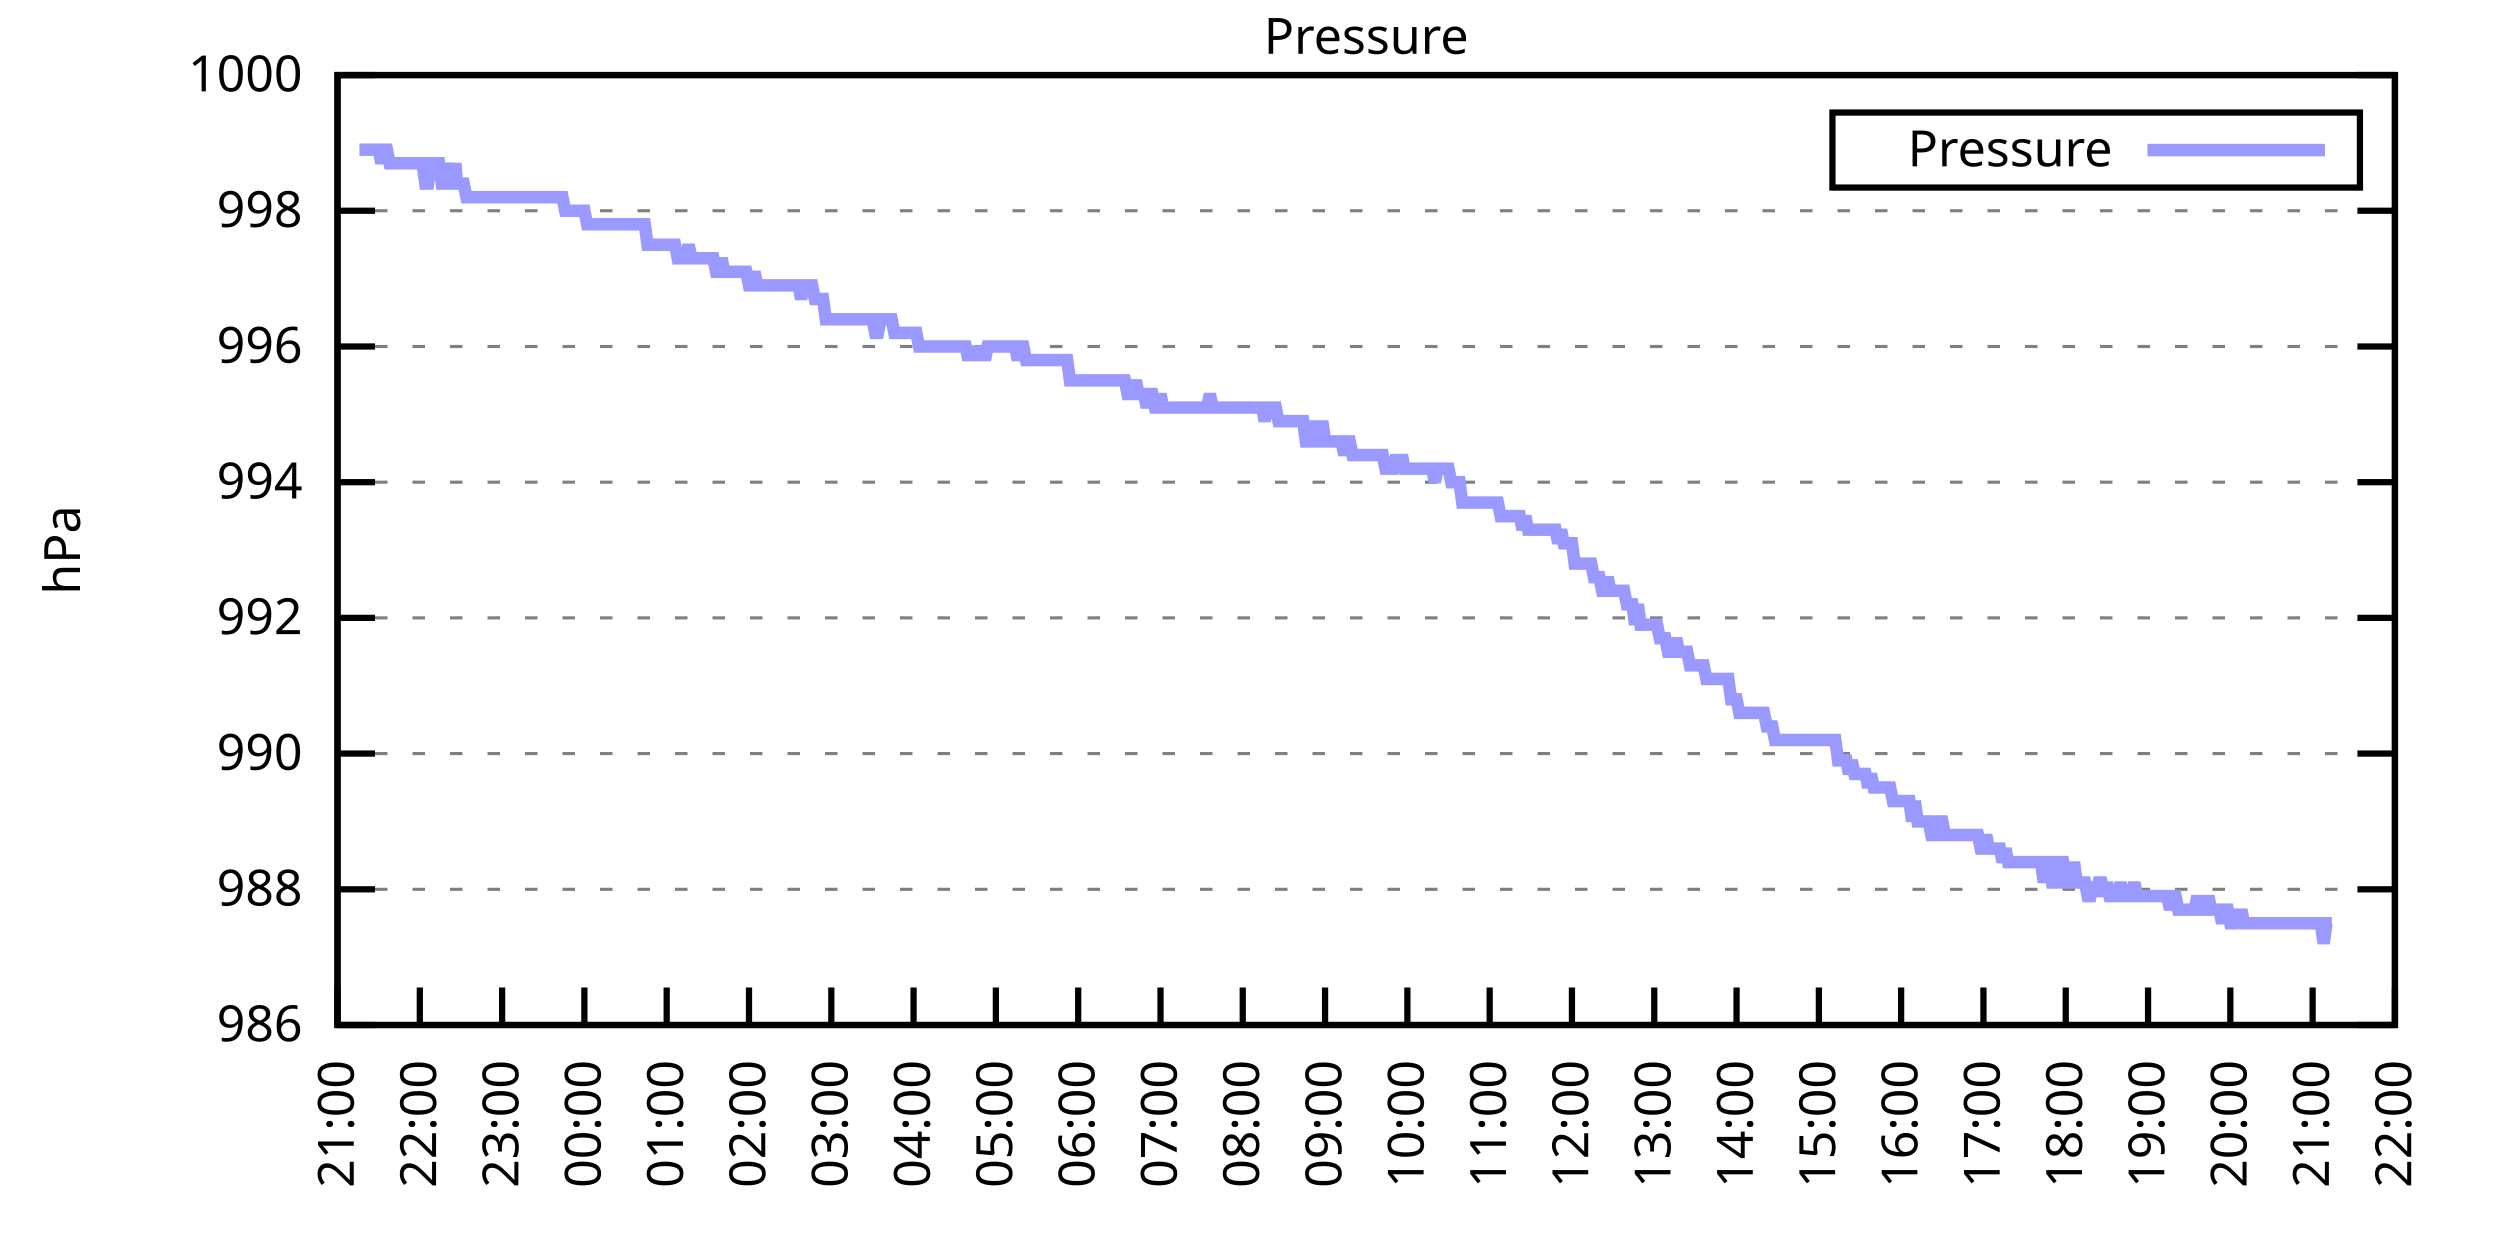
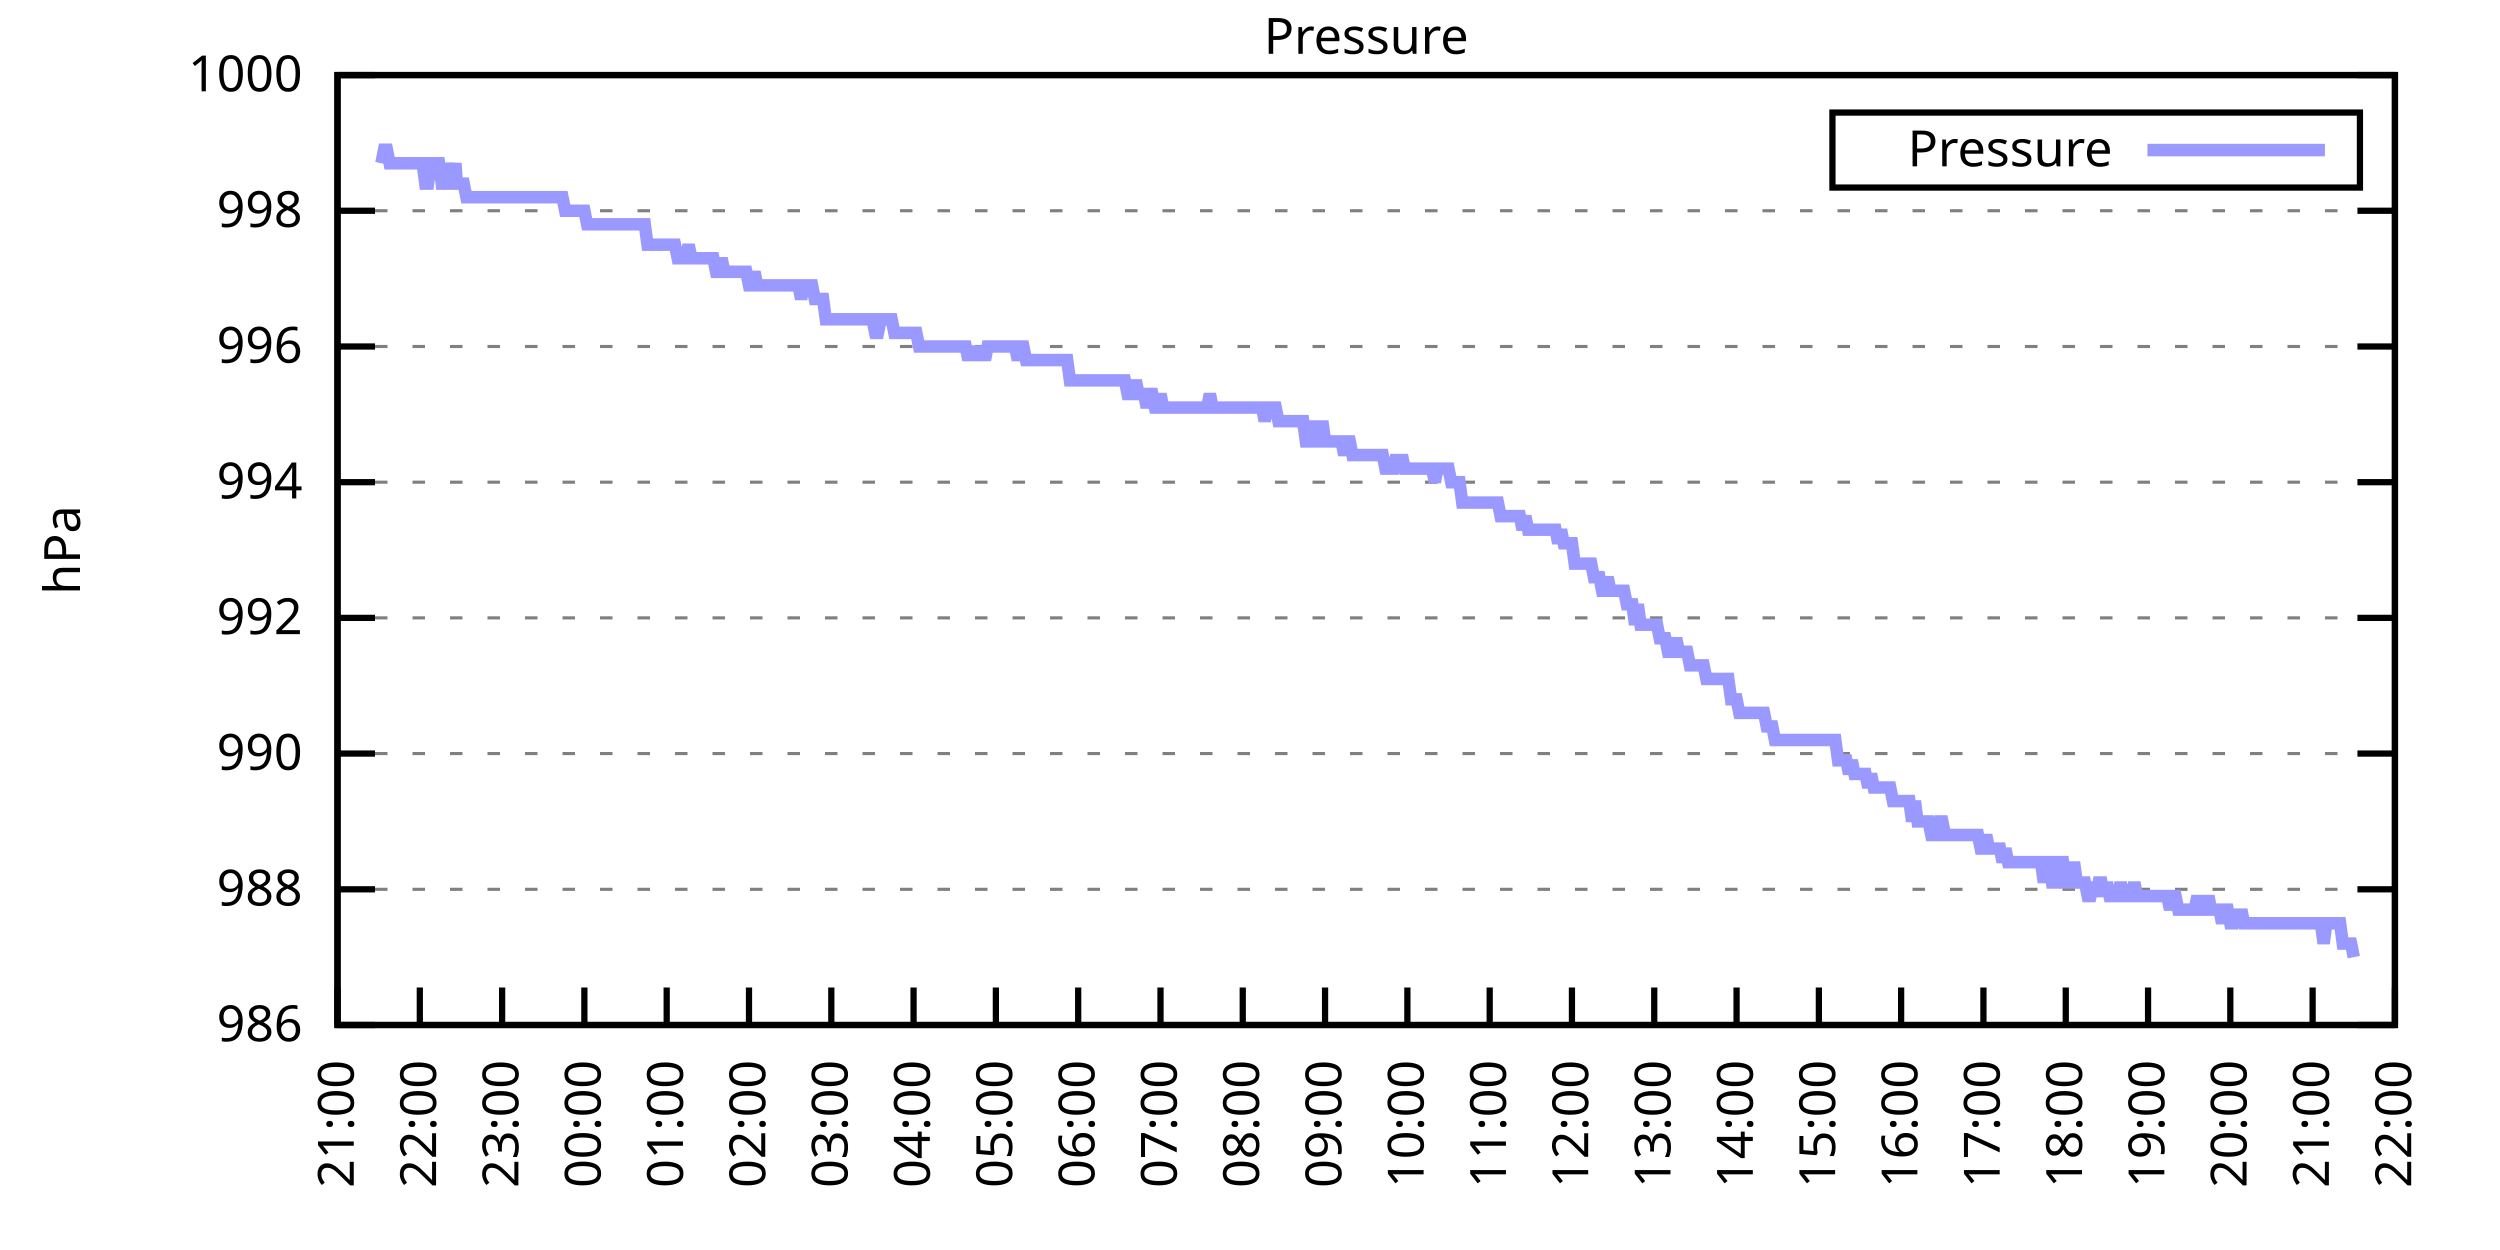
<svg xmlns="http://www.w3.org/2000/svg" xmlns:xlink="http://www.w3.org/1999/xlink" width="400" height="200" viewBox="0 0 400 200">
  <g id="gnuplot_canvas">
    <rect x="0" y="0" width="400" height="200" fill="none" />
    <defs>
      <circle id="gpDot" r="0.5" stroke-width="0.5" stroke="currentColor" />
      <path id="gpPt0" stroke-width="0.333" stroke="currentColor" d="M-1,0 h2 M0,-1 v2" />
      <path id="gpPt1" stroke-width="0.333" stroke="currentColor" d="M-1,-1 L1,1 M1,-1 L-1,1" />
      <path id="gpPt2" stroke-width="0.333" stroke="currentColor" d="M-1,0 L1,0 M0,-1 L0,1 M-1,-1 L1,1 M-1,1 L1,-1" />
      <rect id="gpPt3" stroke-width="0.333" stroke="currentColor" x="-1" y="-1" width="2" height="2" />
      <rect id="gpPt4" stroke-width="0.333" stroke="currentColor" fill="currentColor" x="-1" y="-1" width="2" height="2" />
      <circle id="gpPt5" stroke-width="0.333" stroke="currentColor" cx="0" cy="0" r="1" />
      <use xlink:href="#gpPt5" id="gpPt6" fill="currentColor" stroke="none" />
      <path id="gpPt7" stroke-width="0.333" stroke="currentColor" d="M0,-1.33 L-1.33,0.67 L1.33,0.67 z" />
      <use xlink:href="#gpPt7" id="gpPt8" fill="currentColor" stroke="none" />
      <use xlink:href="#gpPt7" id="gpPt9" stroke="currentColor" transform="rotate(180)" />
      <use xlink:href="#gpPt9" id="gpPt10" fill="currentColor" stroke="none" />
      <use xlink:href="#gpPt3" id="gpPt11" stroke="currentColor" transform="rotate(45)" />
      <use xlink:href="#gpPt11" id="gpPt12" fill="currentColor" stroke="none" />
      <path id="gpPt13" stroke-width="0.333" stroke="currentColor" d="M0,1.330 L1.265,0.411 L0.782,-1.067 L-0.782,-1.076 L-1.265,0.411 z" />
      <use xlink:href="#gpPt13" id="gpPt14" fill="currentColor" stroke="none" />
      <filter id="textbox" filterUnits="objectBoundingBox" x="0" y="0" height="1" width="1">
        <feFlood flood-color="white" flood-opacity="1" result="bgnd" />
        <feComposite in="SourceGraphic" in2="bgnd" operator="atop" />
      </filter>
      <filter id="greybox" filterUnits="objectBoundingBox" x="0" y="0" height="1" width="1">
        <feFlood flood-color="lightgrey" flood-opacity="1" result="grey" />
        <feComposite in="SourceGraphic" in2="grey" operator="atop" />
      </filter>
    </defs>
    <g fill="none" color="white" stroke="currentColor" stroke-width="1.00" stroke-linecap="butt" stroke-linejoin="miter">
</g>
    <g fill="none" color="black" stroke="currentColor" stroke-width="1.00" stroke-linecap="butt" stroke-linejoin="miter">
      <g stroke="none" shape-rendering="crispEdges">
        <polygon fill="rgb(255, 255, 255)" points="54.00,164.00 383.18,164.00 383.18,12.02 54.00,12.02 " />
      </g>
    </g>
    <g fill="none" color="black" stroke="currentColor" stroke-width="1.00" stroke-linecap="butt" stroke-linejoin="miter">
</g>
    <g fill="none" color="black" stroke="black" stroke-width="0.50" stroke-linecap="butt" stroke-linejoin="miter">
</g>
    <g fill="none" color="gray" stroke="currentColor" stroke-width="0.50" stroke-linecap="butt" stroke-linejoin="miter">
      <path stroke="gray" stroke-dasharray="2,4" class="gridline" d="M54.00,164.00 L383.19,164.00  " />
    </g>
    <g fill="none" color="gray" stroke="gray" stroke-width="1.00" stroke-linecap="butt" stroke-linejoin="miter">
</g>
    <g fill="none" color="black" stroke="currentColor" stroke-width="1.00" stroke-linecap="butt" stroke-linejoin="miter">
      <path stroke="black" d="M54.00,164.00 L60.00,164.00 M383.19,164.00 L377.19,164.00  " />
      <g transform="translate(48.40,166.60)" stroke="none" fill="black" font-family="Sans" font-size="8.00" text-anchor="end">
        <text>
          <tspan font-family="Sans"> 986</tspan>
        </text>
      </g>
    </g>
    <g fill="none" color="black" stroke="currentColor" stroke-width="1.00" stroke-linecap="butt" stroke-linejoin="miter">
</g>
    <g fill="none" color="black" stroke="black" stroke-width="0.50" stroke-linecap="butt" stroke-linejoin="miter">
</g>
    <g fill="none" color="gray" stroke="currentColor" stroke-width="0.50" stroke-linecap="butt" stroke-linejoin="miter">
      <path stroke="gray" stroke-dasharray="2,4" class="gridline" d="M54.00,142.29 L383.19,142.29  " />
    </g>
    <g fill="none" color="gray" stroke="gray" stroke-width="1.00" stroke-linecap="butt" stroke-linejoin="miter">
</g>
    <g fill="none" color="black" stroke="currentColor" stroke-width="1.00" stroke-linecap="butt" stroke-linejoin="miter">
      <path stroke="black" d="M54.00,142.29 L60.00,142.29 M383.19,142.29 L377.19,142.29  " />
      <g transform="translate(48.40,144.89)" stroke="none" fill="black" font-family="Sans" font-size="8.00" text-anchor="end">
        <text>
          <tspan font-family="Sans"> 988</tspan>
        </text>
      </g>
    </g>
    <g fill="none" color="black" stroke="currentColor" stroke-width="1.00" stroke-linecap="butt" stroke-linejoin="miter">
</g>
    <g fill="none" color="black" stroke="black" stroke-width="0.50" stroke-linecap="butt" stroke-linejoin="miter">
</g>
    <g fill="none" color="gray" stroke="currentColor" stroke-width="0.50" stroke-linecap="butt" stroke-linejoin="miter">
      <path stroke="gray" stroke-dasharray="2,4" class="gridline" d="M54.00,120.57 L383.19,120.57  " />
    </g>
    <g fill="none" color="gray" stroke="gray" stroke-width="1.00" stroke-linecap="butt" stroke-linejoin="miter">
</g>
    <g fill="none" color="black" stroke="currentColor" stroke-width="1.00" stroke-linecap="butt" stroke-linejoin="miter">
      <path stroke="black" d="M54.00,120.57 L60.00,120.57 M383.19,120.57 L377.19,120.57  " />
      <g transform="translate(48.40,123.17)" stroke="none" fill="black" font-family="Sans" font-size="8.00" text-anchor="end">
        <text>
          <tspan font-family="Sans"> 990</tspan>
        </text>
      </g>
    </g>
    <g fill="none" color="black" stroke="currentColor" stroke-width="1.00" stroke-linecap="butt" stroke-linejoin="miter">
</g>
    <g fill="none" color="black" stroke="black" stroke-width="0.50" stroke-linecap="butt" stroke-linejoin="miter">
</g>
    <g fill="none" color="gray" stroke="currentColor" stroke-width="0.50" stroke-linecap="butt" stroke-linejoin="miter">
      <path stroke="gray" stroke-dasharray="2,4" class="gridline" d="M54.00,98.86 L383.19,98.86  " />
    </g>
    <g fill="none" color="gray" stroke="gray" stroke-width="1.00" stroke-linecap="butt" stroke-linejoin="miter">
</g>
    <g fill="none" color="black" stroke="currentColor" stroke-width="1.00" stroke-linecap="butt" stroke-linejoin="miter">
      <path stroke="black" d="M54.00,98.86 L60.00,98.86 M383.19,98.86 L377.19,98.86  " />
      <g transform="translate(48.40,101.46)" stroke="none" fill="black" font-family="Sans" font-size="8.00" text-anchor="end">
        <text>
          <tspan font-family="Sans"> 992</tspan>
        </text>
      </g>
    </g>
    <g fill="none" color="black" stroke="currentColor" stroke-width="1.00" stroke-linecap="butt" stroke-linejoin="miter">
</g>
    <g fill="none" color="black" stroke="black" stroke-width="0.50" stroke-linecap="butt" stroke-linejoin="miter">
</g>
    <g fill="none" color="gray" stroke="currentColor" stroke-width="0.50" stroke-linecap="butt" stroke-linejoin="miter">
      <path stroke="gray" stroke-dasharray="2,4" class="gridline" d="M54.00,77.15 L383.19,77.15  " />
    </g>
    <g fill="none" color="gray" stroke="gray" stroke-width="1.00" stroke-linecap="butt" stroke-linejoin="miter">
</g>
    <g fill="none" color="black" stroke="currentColor" stroke-width="1.00" stroke-linecap="butt" stroke-linejoin="miter">
      <path stroke="black" d="M54.00,77.15 L60.00,77.15 M383.19,77.15 L377.19,77.15  " />
      <g transform="translate(48.40,79.75)" stroke="none" fill="black" font-family="Sans" font-size="8.00" text-anchor="end">
        <text>
          <tspan font-family="Sans"> 994</tspan>
        </text>
      </g>
    </g>
    <g fill="none" color="black" stroke="currentColor" stroke-width="1.00" stroke-linecap="butt" stroke-linejoin="miter">
</g>
    <g fill="none" color="black" stroke="black" stroke-width="0.50" stroke-linecap="butt" stroke-linejoin="miter">
</g>
    <g fill="none" color="gray" stroke="currentColor" stroke-width="0.50" stroke-linecap="butt" stroke-linejoin="miter">
      <path stroke="gray" stroke-dasharray="2,4" class="gridline" d="M54.00,55.44 L383.19,55.44  " />
    </g>
    <g fill="none" color="gray" stroke="gray" stroke-width="1.00" stroke-linecap="butt" stroke-linejoin="miter">
</g>
    <g fill="none" color="black" stroke="currentColor" stroke-width="1.00" stroke-linecap="butt" stroke-linejoin="miter">
      <path stroke="black" d="M54.00,55.44 L60.00,55.44 M383.19,55.44 L377.19,55.44  " />
      <g transform="translate(48.40,58.04)" stroke="none" fill="black" font-family="Sans" font-size="8.00" text-anchor="end">
        <text>
          <tspan font-family="Sans"> 996</tspan>
        </text>
      </g>
    </g>
    <g fill="none" color="black" stroke="currentColor" stroke-width="1.00" stroke-linecap="butt" stroke-linejoin="miter">
</g>
    <g fill="none" color="black" stroke="black" stroke-width="0.50" stroke-linecap="butt" stroke-linejoin="miter">
</g>
    <g fill="none" color="gray" stroke="currentColor" stroke-width="0.50" stroke-linecap="butt" stroke-linejoin="miter">
      <path stroke="gray" stroke-dasharray="2,4" class="gridline" d="M54.00,33.72 L383.19,33.72  " />
    </g>
    <g fill="none" color="gray" stroke="gray" stroke-width="1.00" stroke-linecap="butt" stroke-linejoin="miter">
</g>
    <g fill="none" color="black" stroke="currentColor" stroke-width="1.00" stroke-linecap="butt" stroke-linejoin="miter">
      <path stroke="black" d="M54.00,33.72 L60.00,33.72 M383.19,33.72 L377.19,33.72  " />
      <g transform="translate(48.40,36.32)" stroke="none" fill="black" font-family="Sans" font-size="8.00" text-anchor="end">
        <text>
          <tspan font-family="Sans"> 998</tspan>
        </text>
      </g>
    </g>
    <g fill="none" color="black" stroke="currentColor" stroke-width="1.00" stroke-linecap="butt" stroke-linejoin="miter">
</g>
    <g fill="none" color="black" stroke="black" stroke-width="0.50" stroke-linecap="butt" stroke-linejoin="miter">
</g>
    <g fill="none" color="gray" stroke="currentColor" stroke-width="0.50" stroke-linecap="butt" stroke-linejoin="miter">
      <path stroke="gray" stroke-dasharray="2,4" class="gridline" d="M54.00,12.01 L383.19,12.01  " />
    </g>
    <g fill="none" color="gray" stroke="gray" stroke-width="1.00" stroke-linecap="butt" stroke-linejoin="miter">
</g>
    <g fill="none" color="black" stroke="currentColor" stroke-width="1.00" stroke-linecap="butt" stroke-linejoin="miter">
      <path stroke="black" d="M54.00,12.01 L60.00,12.01 M383.19,12.01 L377.19,12.01  " />
      <g transform="translate(48.40,14.61)" stroke="none" fill="black" font-family="Sans" font-size="8.00" text-anchor="end">
        <text>
          <tspan font-family="Sans"> 1000</tspan>
        </text>
      </g>
    </g>
    <g fill="none" color="black" stroke="currentColor" stroke-width="1.00" stroke-linecap="butt" stroke-linejoin="miter">
      <path stroke="black" d="M54.00,164.00 L54.00,158.00  " />
      <g transform="translate(56.60,169.60) rotate(270.00)" stroke="none" fill="black" font-family="Sans" font-size="8.00" text-anchor="end">
        <text>
          <tspan font-family="Sans">21:00</tspan>
        </text>
      </g>
    </g>
    <g fill="none" color="black" stroke="currentColor" stroke-width="1.00" stroke-linecap="butt" stroke-linejoin="miter">
      <path stroke="black" d="M67.17,164.00 L67.17,158.00  " />
      <g transform="translate(69.77,169.60) rotate(270.00)" stroke="none" fill="black" font-family="Sans" font-size="8.00" text-anchor="end">
        <text>
          <tspan font-family="Sans">22:00</tspan>
        </text>
      </g>
    </g>
    <g fill="none" color="black" stroke="currentColor" stroke-width="1.00" stroke-linecap="butt" stroke-linejoin="miter">
      <path stroke="black" d="M80.34,164.00 L80.34,158.00  " />
      <g transform="translate(82.94,169.60) rotate(270.00)" stroke="none" fill="black" font-family="Sans" font-size="8.00" text-anchor="end">
        <text>
          <tspan font-family="Sans">23:00</tspan>
        </text>
      </g>
    </g>
    <g fill="none" color="black" stroke="currentColor" stroke-width="1.00" stroke-linecap="butt" stroke-linejoin="miter">
      <path stroke="black" d="M93.50,164.00 L93.50,158.00  " />
      <g transform="translate(96.10,169.60) rotate(270.00)" stroke="none" fill="black" font-family="Sans" font-size="8.00" text-anchor="end">
        <text>
          <tspan font-family="Sans">00:00</tspan>
        </text>
      </g>
    </g>
    <g fill="none" color="black" stroke="currentColor" stroke-width="1.00" stroke-linecap="butt" stroke-linejoin="miter">
      <path stroke="black" d="M106.67,164.00 L106.67,158.00  " />
      <g transform="translate(109.27,169.60) rotate(270.00)" stroke="none" fill="black" font-family="Sans" font-size="8.00" text-anchor="end">
        <text>
          <tspan font-family="Sans">01:00</tspan>
        </text>
      </g>
    </g>
    <g fill="none" color="black" stroke="currentColor" stroke-width="1.00" stroke-linecap="butt" stroke-linejoin="miter">
      <path stroke="black" d="M119.84,164.00 L119.84,158.00  " />
      <g transform="translate(122.44,169.60) rotate(270.00)" stroke="none" fill="black" font-family="Sans" font-size="8.00" text-anchor="end">
        <text>
          <tspan font-family="Sans">02:00</tspan>
        </text>
      </g>
    </g>
    <g fill="none" color="black" stroke="currentColor" stroke-width="1.00" stroke-linecap="butt" stroke-linejoin="miter">
      <path stroke="black" d="M133.01,164.00 L133.01,158.00  " />
      <g transform="translate(135.61,169.60) rotate(270.00)" stroke="none" fill="black" font-family="Sans" font-size="8.00" text-anchor="end">
        <text>
          <tspan font-family="Sans">03:00</tspan>
        </text>
      </g>
    </g>
    <g fill="none" color="black" stroke="currentColor" stroke-width="1.00" stroke-linecap="butt" stroke-linejoin="miter">
      <path stroke="black" d="M146.17,164.00 L146.17,158.00  " />
      <g transform="translate(148.77,169.60) rotate(270.00)" stroke="none" fill="black" font-family="Sans" font-size="8.00" text-anchor="end">
        <text>
          <tspan font-family="Sans">04:00</tspan>
        </text>
      </g>
    </g>
    <g fill="none" color="black" stroke="currentColor" stroke-width="1.00" stroke-linecap="butt" stroke-linejoin="miter">
      <path stroke="black" d="M159.34,164.00 L159.34,158.00  " />
      <g transform="translate(161.94,169.60) rotate(270.00)" stroke="none" fill="black" font-family="Sans" font-size="8.00" text-anchor="end">
        <text>
          <tspan font-family="Sans">05:00</tspan>
        </text>
      </g>
    </g>
    <g fill="none" color="black" stroke="currentColor" stroke-width="1.00" stroke-linecap="butt" stroke-linejoin="miter">
      <path stroke="black" d="M172.51,164.00 L172.51,158.00  " />
      <g transform="translate(175.11,169.60) rotate(270.00)" stroke="none" fill="black" font-family="Sans" font-size="8.00" text-anchor="end">
        <text>
          <tspan font-family="Sans">06:00</tspan>
        </text>
      </g>
    </g>
    <g fill="none" color="black" stroke="currentColor" stroke-width="1.00" stroke-linecap="butt" stroke-linejoin="miter">
      <path stroke="black" d="M185.68,164.00 L185.68,158.00  " />
      <g transform="translate(188.28,169.60) rotate(270.00)" stroke="none" fill="black" font-family="Sans" font-size="8.00" text-anchor="end">
        <text>
          <tspan font-family="Sans">07:00</tspan>
        </text>
      </g>
    </g>
    <g fill="none" color="black" stroke="currentColor" stroke-width="1.00" stroke-linecap="butt" stroke-linejoin="miter">
      <path stroke="black" d="M198.84,164.00 L198.84,158.00  " />
      <g transform="translate(201.44,169.60) rotate(270.00)" stroke="none" fill="black" font-family="Sans" font-size="8.00" text-anchor="end">
        <text>
          <tspan font-family="Sans">08:00</tspan>
        </text>
      </g>
    </g>
    <g fill="none" color="black" stroke="currentColor" stroke-width="1.00" stroke-linecap="butt" stroke-linejoin="miter">
      <path stroke="black" d="M212.01,164.00 L212.01,158.00  " />
      <g transform="translate(214.61,169.60) rotate(270.00)" stroke="none" fill="black" font-family="Sans" font-size="8.00" text-anchor="end">
        <text>
          <tspan font-family="Sans">09:00</tspan>
        </text>
      </g>
    </g>
    <g fill="none" color="black" stroke="currentColor" stroke-width="1.00" stroke-linecap="butt" stroke-linejoin="miter">
      <path stroke="black" d="M225.18,164.00 L225.18,158.00  " />
      <g transform="translate(227.78,169.60) rotate(270.00)" stroke="none" fill="black" font-family="Sans" font-size="8.00" text-anchor="end">
        <text>
          <tspan font-family="Sans">10:00</tspan>
        </text>
      </g>
    </g>
    <g fill="none" color="black" stroke="currentColor" stroke-width="1.00" stroke-linecap="butt" stroke-linejoin="miter">
      <path stroke="black" d="M238.35,164.00 L238.35,158.00  " />
      <g transform="translate(240.95,169.60) rotate(270.00)" stroke="none" fill="black" font-family="Sans" font-size="8.00" text-anchor="end">
        <text>
          <tspan font-family="Sans">11:00</tspan>
        </text>
      </g>
    </g>
    <g fill="none" color="black" stroke="currentColor" stroke-width="1.00" stroke-linecap="butt" stroke-linejoin="miter">
      <path stroke="black" d="M251.51,164.00 L251.51,158.00  " />
      <g transform="translate(254.11,169.60) rotate(270.00)" stroke="none" fill="black" font-family="Sans" font-size="8.00" text-anchor="end">
        <text>
          <tspan font-family="Sans">12:00</tspan>
        </text>
      </g>
    </g>
    <g fill="none" color="black" stroke="currentColor" stroke-width="1.00" stroke-linecap="butt" stroke-linejoin="miter">
      <path stroke="black" d="M264.68,164.00 L264.68,158.00  " />
      <g transform="translate(267.28,169.60) rotate(270.00)" stroke="none" fill="black" font-family="Sans" font-size="8.00" text-anchor="end">
        <text>
          <tspan font-family="Sans">13:00</tspan>
        </text>
      </g>
    </g>
    <g fill="none" color="black" stroke="currentColor" stroke-width="1.00" stroke-linecap="butt" stroke-linejoin="miter">
      <path stroke="black" d="M277.85,164.00 L277.85,158.00  " />
      <g transform="translate(280.45,169.60) rotate(270.00)" stroke="none" fill="black" font-family="Sans" font-size="8.00" text-anchor="end">
        <text>
          <tspan font-family="Sans">14:00</tspan>
        </text>
      </g>
    </g>
    <g fill="none" color="black" stroke="currentColor" stroke-width="1.00" stroke-linecap="butt" stroke-linejoin="miter">
      <path stroke="black" d="M291.02,164.00 L291.02,158.00  " />
      <g transform="translate(293.62,169.60) rotate(270.00)" stroke="none" fill="black" font-family="Sans" font-size="8.00" text-anchor="end">
        <text>
          <tspan font-family="Sans">15:00</tspan>
        </text>
      </g>
    </g>
    <g fill="none" color="black" stroke="currentColor" stroke-width="1.00" stroke-linecap="butt" stroke-linejoin="miter">
      <path stroke="black" d="M304.18,164.00 L304.18,158.00  " />
      <g transform="translate(306.78,169.60) rotate(270.00)" stroke="none" fill="black" font-family="Sans" font-size="8.00" text-anchor="end">
        <text>
          <tspan font-family="Sans">16:00</tspan>
        </text>
      </g>
    </g>
    <g fill="none" color="black" stroke="currentColor" stroke-width="1.00" stroke-linecap="butt" stroke-linejoin="miter">
      <path stroke="black" d="M317.35,164.00 L317.35,158.00  " />
      <g transform="translate(319.95,169.60) rotate(270.00)" stroke="none" fill="black" font-family="Sans" font-size="8.00" text-anchor="end">
        <text>
          <tspan font-family="Sans">17:00</tspan>
        </text>
      </g>
    </g>
    <g fill="none" color="black" stroke="currentColor" stroke-width="1.00" stroke-linecap="butt" stroke-linejoin="miter">
      <path stroke="black" d="M330.52,164.00 L330.52,158.00  " />
      <g transform="translate(333.12,169.60) rotate(270.00)" stroke="none" fill="black" font-family="Sans" font-size="8.00" text-anchor="end">
        <text>
          <tspan font-family="Sans">18:00</tspan>
        </text>
      </g>
    </g>
    <g fill="none" color="black" stroke="currentColor" stroke-width="1.00" stroke-linecap="butt" stroke-linejoin="miter">
      <path stroke="black" d="M343.69,164.00 L343.69,158.00  " />
      <g transform="translate(346.29,169.60) rotate(270.00)" stroke="none" fill="black" font-family="Sans" font-size="8.00" text-anchor="end">
        <text>
          <tspan font-family="Sans">19:00</tspan>
        </text>
      </g>
    </g>
    <g fill="none" color="black" stroke="currentColor" stroke-width="1.00" stroke-linecap="butt" stroke-linejoin="miter">
      <path stroke="black" d="M356.85,164.00 L356.85,158.00  " />
      <g transform="translate(359.45,169.60) rotate(270.00)" stroke="none" fill="black" font-family="Sans" font-size="8.00" text-anchor="end">
        <text>
          <tspan font-family="Sans">20:00</tspan>
        </text>
      </g>
    </g>
    <g fill="none" color="black" stroke="currentColor" stroke-width="1.00" stroke-linecap="butt" stroke-linejoin="miter">
      <path stroke="black" d="M370.02,164.00 L370.02,158.00  " />
      <g transform="translate(372.62,169.60) rotate(270.00)" stroke="none" fill="black" font-family="Sans" font-size="8.00" text-anchor="end">
        <text>
          <tspan font-family="Sans">21:00</tspan>
        </text>
      </g>
    </g>
    <g fill="none" color="black" stroke="currentColor" stroke-width="1.00" stroke-linecap="butt" stroke-linejoin="miter">
      <path stroke="black" d="M383.19,164.00 L383.19,158.00  " />
      <g transform="translate(385.79,169.60) rotate(270.00)" stroke="none" fill="black" font-family="Sans" font-size="8.00" text-anchor="end">
        <text>
          <tspan font-family="Sans">22:00</tspan>
        </text>
      </g>
    </g>
    <g fill="none" color="black" stroke="currentColor" stroke-width="1.00" stroke-linecap="butt" stroke-linejoin="miter">
</g>
    <g fill="none" color="black" stroke="currentColor" stroke-width="1.00" stroke-linecap="butt" stroke-linejoin="miter">
      <path stroke="black" d="M54.00,12.01 L54.00,164.00 L383.19,164.00 L383.19,12.01 L54.00,12.01 Z  " />
    </g>
    <g fill="none" color="black" stroke="currentColor" stroke-width="1.00" stroke-linecap="butt" stroke-linejoin="miter">
</g>
    <g fill="none" color="black" stroke="currentColor" stroke-width="1.00" stroke-linecap="butt" stroke-linejoin="miter">
      <path stroke="black" d="M293.19,30.01 L293.19,18.01 L377.59,18.01 L377.59,30.01 L293.19,30.01 Z  " />
    </g>
    <g id="Pressure_plot_1">
      <g fill="none" color="white" stroke="black" stroke-width="2.00" stroke-linecap="butt" stroke-linejoin="miter">
</g>
      <g fill="none" color="black" stroke="currentColor" stroke-width="2.00" stroke-linecap="butt" stroke-linejoin="miter">
        <g transform="translate(337.99,26.61)" stroke="none" fill="black" font-family="Sans" font-size="8.00" text-anchor="end">
          <text>
            <tspan font-family="Sans">Pressure</tspan>
          </text>
        </g>
      </g>
      <g fill="none" color="black" stroke="currentColor" stroke-width="2.00" stroke-linecap="butt" stroke-linejoin="miter">
-         <path stroke="rgb(153, 153, 255)" d="M343.59,24.01 L371.99,24.01 M57.51,23.95 L57.95,23.95 L58.39,23.95 L58.83,23.95 L59.27,23.95 L59.71,23.95   L60.14,23.95 L60.58,23.95 L61.02,26.12 L61.46,23.95 L61.90,23.95 L62.34,26.12 L62.78,26.12 L63.22,26.12   L63.66,26.12 L64.10,26.12 L64.53,26.12 L64.97,26.12 L65.41,26.12 L65.85,26.12 L66.29,26.12 L66.73,26.12   L67.17,26.12 L67.61,26.12 L68.05,29.38 L68.48,29.38 L68.92,26.12 L69.36,26.12 L69.80,26.12 L70.24,26.12   L70.68,29.38 L71.12,29.38 L71.56,26.12 L72.00,29.38 L72.43,29.38 L72.87,26.12 L73.09,29.38 L73.75,29.38   L74.19,29.38 L74.63,31.55 L75.07,31.55 L75.51,31.55 L75.95,31.55 L76.38,31.55 L76.82,31.55 L77.26,31.55   L77.70,31.55 L78.14,31.55 L78.58,31.55 L79.02,31.55 L79.46,31.55 L79.90,31.55 L80.34,31.55 L80.77,31.55   L81.21,31.55 L81.65,31.55 L82.09,31.55 L82.53,31.55 L82.97,31.55 L83.41,31.55 L83.85,31.55 L84.29,31.55   L84.72,31.55 L85.16,31.55 L85.60,31.55 L86.04,31.55 L86.48,31.55 L86.92,31.55 L87.36,31.55 L87.80,31.55   L88.24,31.55 L88.67,31.55 L89.11,31.55 L89.55,31.55 L89.99,31.55 L90.43,33.72 L90.87,33.72 L91.31,33.72   L91.75,33.72 L92.19,33.72 L92.62,33.72 L93.06,33.72 L93.50,33.72 L93.94,35.89 L94.38,35.89 L94.82,35.89   L95.26,35.89 L95.70,35.89 L96.14,35.89 L96.58,35.89 L97.01,35.89 L97.45,35.89 L97.89,35.89 L98.33,35.89   L98.77,35.89 L99.21,35.89 L99.65,35.89 L100.09,35.89 L100.53,35.89 L100.96,35.89 L101.40,35.89 L101.84,35.89   L102.28,35.89 L102.72,35.89 L103.16,35.89 L103.60,39.15 L104.04,39.15 L104.48,39.15 L104.91,39.15 L105.35,39.15   L105.79,39.15 L106.23,39.15 L106.67,39.15 L107.11,39.15 L107.55,39.15 L107.99,39.15 L108.43,41.32 L108.87,41.32   L109.30,41.32 L109.74,41.32 L110.18,39.15 L110.62,41.32 L111.06,41.32 L111.50,41.32 L111.94,41.32 L112.38,41.32   L112.82,41.32 L113.25,41.32 L113.69,41.32 L114.13,41.32 L114.57,43.49 L115.01,43.49 L115.45,41.32 L115.89,43.49   L116.33,43.49 L116.77,43.49 L117.20,43.49 L117.64,43.49 L118.08,43.49 L118.52,43.49 L118.96,43.49 L119.40,43.49   L119.84,45.66 L120.28,45.66 L120.72,43.49 L121.15,45.66 L121.59,45.66 L122.03,45.66 L122.47,45.66 L122.91,45.66   L123.35,45.66 L123.79,45.66 L124.23,45.66 L124.67,45.66 L125.11,45.66 L125.54,45.66 L125.98,45.66 L126.42,45.66   L126.86,45.66 L127.30,45.66 L127.74,45.66 L128.18,47.84 L128.62,45.66 L129.06,45.66 L129.49,45.66 L129.93,45.66   L130.37,47.84 L130.81,47.84 L131.25,47.84 L131.69,47.84 L132.13,51.09 L132.57,51.09 L133.01,51.09 L133.44,51.09   L133.88,51.09 L134.32,51.09 L134.76,51.09 L135.20,51.09 L135.64,51.09 L136.08,51.09 L136.52,51.09 L136.96,51.09   L137.39,51.09 L137.83,51.09 L138.27,51.09 L138.71,51.09 L139.15,51.09 L139.59,51.09 L140.03,53.26 L140.47,53.26   L140.91,51.09 L141.35,51.09 L141.78,51.09 L142.22,51.09 L142.66,51.09 L143.10,53.26 L143.54,53.26 L143.98,53.26   L144.42,53.26 L144.86,53.26 L145.30,53.26 L145.73,53.26 L146.17,53.26 L146.61,53.26 L147.05,55.44 L147.49,55.44   L147.93,55.44 L148.37,55.44 L148.81,55.44 L149.25,55.44 L149.68,55.44 L150.12,55.44 L150.56,55.44 L151.00,55.44   L151.44,55.44 L151.88,55.44 L152.32,55.44 L152.76,55.44 L153.20,55.44 L153.63,55.44 L154.07,55.44 L154.51,55.44   L154.95,57.61 L155.39,55.44 L155.83,57.61 L156.27,55.44 L156.71,57.61 L157.15,55.44 L157.59,57.61 L158.02,55.44   L158.46,55.44 L158.90,55.44 L159.34,55.44 L159.78,55.44 L160.22,55.44 L160.66,55.44 L161.10,55.44 L161.54,55.44   L161.97,55.44 L162.41,55.44 L162.85,57.61 L163.29,55.44 L163.73,55.44 L164.17,57.61 L164.61,57.61 L165.05,57.61   L165.49,57.61 L165.92,57.61 L166.36,57.61 L166.80,57.61 L167.24,57.61 L167.68,57.61 L168.12,57.61 L168.56,57.61   L169.00,57.61 L169.44,57.61 L169.87,57.61 L170.31,57.61 L170.75,57.61 L171.19,60.86 L171.63,60.86 L172.07,60.86   L172.51,60.86 L172.95,60.86 L173.39,60.86 L173.83,60.86 L174.26,60.86 L174.70,60.86 L175.14,60.86 L175.58,60.86   L176.02,60.86 L176.46,60.86 L176.90,60.86 L177.34,60.86 L177.78,60.86 L178.21,60.86 L178.65,60.86 L179.09,60.86   L179.53,60.86 L179.97,60.86 L180.41,63.04 L180.85,63.04 L181.29,63.04 L181.73,60.86 L182.16,63.04 L182.60,63.04   L183.04,63.04 L183.48,65.21 L183.92,63.04 L184.36,63.04 L184.80,65.21 L185.24,65.21 L185.68,63.04 L186.11,65.21   L186.55,65.21 L186.99,65.21 L187.43,65.21 L187.87,65.21 L188.31,65.21 L188.75,65.21 L189.19,65.21 L189.63,65.21   L190.07,65.21 L190.50,65.21 L190.94,65.21 L191.38,65.21 L191.82,65.21 L192.26,65.21 L192.70,65.21 L193.14,65.21   L193.58,63.04 L194.02,65.21 L194.45,65.21 L194.89,65.21 L195.33,65.21 L195.77,65.21 L196.21,65.21 L196.65,65.21   L197.09,65.21 L197.53,65.21 L197.97,65.21 L198.40,65.21 L198.84,65.21 L199.28,65.21 L199.72,65.21 L200.16,65.21   L200.60,65.21 L201.04,65.21 L201.48,65.21 L201.92,65.21 L202.35,67.38 L202.79,65.21 L203.23,65.21 L203.67,65.21   L204.11,65.21 L204.55,67.38 L204.99,67.38 L205.43,67.38 L205.87,67.38 L206.31,67.38 L206.74,67.38 L207.18,67.38   L207.62,67.38 L208.06,67.38 L208.50,67.38 L208.94,70.63 L209.38,70.63 L209.82,70.63 L210.26,67.38 L210.69,70.63   L211.13,70.63 L211.57,67.38 L212.01,70.63 L212.45,70.63 L212.89,70.63 L213.33,70.63 L213.77,70.63 L214.21,70.63   L214.64,70.63 L215.08,72.81 L215.52,70.63 L215.96,70.63 L216.40,72.81 L216.84,72.81 L217.28,72.81 L217.72,72.81   L218.16,72.81 L218.60,72.81 L219.03,72.81 L219.47,72.81 L219.91,72.81 L220.35,72.81 L220.79,72.81 L221.23,72.81   L221.67,74.98 L222.11,74.98 L222.55,74.98 L222.98,74.98 L223.42,72.81 L223.86,74.98 L224.30,72.81 L224.74,74.98   L225.18,74.98 L225.62,74.98 L226.06,74.98 L226.50,74.98 L226.93,74.98 L227.37,74.98 L227.81,74.98 L228.25,74.98   L228.69,74.98 L229.13,74.98 L229.57,77.15 L230.01,74.98 L230.45,74.98 L230.88,74.98 L231.32,74.98 L231.76,74.98   L232.20,77.15 L232.64,77.15 L233.08,77.15 L233.52,77.15 L233.96,80.41 L234.40,80.41 L234.84,80.41 L235.27,80.41   L235.71,80.41 L236.15,80.41 L236.59,80.41 L237.03,80.41 L237.47,80.41 L237.91,80.41 L238.35,80.41 L238.79,80.41   L239.22,80.41 L239.66,80.41 L240.10,82.58 L240.54,82.58 L240.98,82.58 L241.42,82.58 L241.86,82.58 L242.30,82.58   L242.74,82.58 L243.17,82.58 L243.61,84.75 L244.05,82.58 L244.49,84.75 L244.93,84.75 L245.37,84.75 L245.81,84.75   L246.25,84.75 L246.69,84.75 L247.12,84.75 L247.56,84.75 L248.00,84.75 L248.44,84.75 L248.88,84.75 L249.32,86.92   L249.76,84.75 L250.20,86.92 L250.64,86.92 L251.08,86.92 L251.51,86.92 L251.95,90.18 L252.39,90.18 L252.83,90.18   L253.27,90.18 L253.71,90.18 L254.15,90.18 L254.59,90.18 L255.03,92.35 L255.46,92.35 L255.90,92.35 L256.34,94.52   L256.78,94.52 L257.22,92.35 L257.66,94.52 L258.10,94.52 L258.54,94.52 L258.98,94.52 L259.41,94.52 L259.85,94.52   L260.29,96.69 L260.73,96.69 L261.17,96.69 L261.61,99.95 L262.05,96.69 L262.49,99.95 L262.93,99.95 L263.36,99.95   L263.80,99.95 L264.24,99.95 L264.68,99.95 L265.12,99.95 L265.56,102.12 L266.00,102.12 L266.44,102.12 L266.88,104.29   L267.32,104.29 L267.75,104.29 L268.19,102.12 L268.63,104.29 L269.07,104.29 L269.51,104.29 L269.95,104.29 L270.39,106.46   L270.83,106.46 L271.27,106.46 L271.70,106.46 L272.14,106.46 L272.58,106.46 L273.02,108.63 L273.46,108.63 L273.90,108.63   L274.34,108.63 L274.78,108.63 L275.22,108.63 L275.65,108.63 L276.09,108.63 L276.53,108.63 L276.97,111.89 L277.41,111.89   L277.85,111.89 L278.29,114.06 L278.73,114.06 L279.17,114.06 L279.60,114.06 L280.04,114.06 L280.48,114.06 L280.92,114.06   L281.36,114.06 L281.80,114.06 L282.24,114.06 L282.68,116.23 L283.12,116.23 L283.56,116.23 L283.99,118.40 L284.43,118.40   L284.87,118.40 L285.31,118.40 L285.75,118.40 L286.19,118.40 L286.63,118.40 L287.07,118.40 L287.51,118.40 L287.94,118.40   L288.38,118.40 L288.82,118.40 L289.26,118.40 L289.70,118.40 L290.14,118.40 L290.58,118.40 L291.02,118.40 L291.46,118.40   L291.89,118.40 L292.33,118.40 L292.77,118.40 L293.21,118.40 L293.65,118.40 L294.09,121.66 L294.53,121.66 L294.97,121.66   L295.41,121.66 L295.84,123.83 L296.28,121.66 L296.72,123.83 L297.16,123.83 L297.60,123.83 L298.04,123.83 L298.48,123.83   L298.92,126.00 L299.36,123.83 L299.80,126.00 L300.23,126.00 L300.67,126.00 L301.11,126.00 L301.55,126.00 L301.99,126.00   L302.43,126.00 L302.87,128.17 L303.31,128.17 L303.75,128.17 L304.18,128.17 L304.62,128.17 L305.06,128.17 L305.50,128.17   L305.94,131.43 L306.38,128.17 L306.82,131.43 L307.26,131.43 L307.70,131.43 L308.13,131.43 L308.57,131.43 L309.01,133.60   L309.45,133.60 L309.89,133.60 L310.33,131.43 L310.77,131.43 L311.21,133.60 L311.65,133.60 L312.08,133.60 L312.52,133.60   L312.96,133.60 L313.40,133.60 L313.84,133.60 L314.28,133.60 L314.72,133.60 L315.16,133.60 L315.60,133.60 L316.04,133.60   L316.47,133.60 L316.91,135.77 L317.35,135.77 L317.79,133.60 L318.23,135.77 L318.67,135.77 L319.11,135.77 L319.55,135.77   L319.99,135.77 L320.42,137.94 L320.86,135.77 L321.30,137.94 L321.74,137.94 L322.18,137.94 L322.62,137.94 L323.06,137.94   L323.50,137.94 L323.94,137.94 L324.37,137.94 L324.81,137.94 L325.25,137.94 L325.69,137.94 L326.13,137.94 L326.57,137.94   L327.01,141.20 L327.45,137.94 L327.89,137.94 L328.33,141.20 L328.76,141.20 L329.20,141.20 L329.64,137.94 L330.08,137.94   L330.52,141.20 L330.96,141.20 L331.40,141.20 L331.84,137.94 L332.28,141.20 L332.71,141.20 L333.15,141.20 L333.59,141.20   L334.03,143.37 L334.47,143.37 L334.91,141.20 L335.35,143.37 L335.79,141.20 L336.23,141.20 L336.66,143.37 L337.10,141.20   L337.54,143.37 L337.98,143.37 L338.42,143.37 L338.86,143.37 L339.30,141.20 L339.74,143.37 L340.18,143.37 L340.61,143.37   L341.05,143.37 L341.49,141.20 L341.93,143.37 L342.37,143.37 L342.81,143.37 L343.25,143.37 L343.69,143.37 L344.13,143.37   L344.57,143.37 L345.00,143.37 L345.44,143.37 L345.88,143.37 L346.32,143.37 L346.76,143.37 L347.20,145.54 L347.64,143.37   L348.08,143.37 L348.52,145.54 L348.95,145.54 L349.39,145.54 L349.83,145.54 L350.27,145.54 L350.71,145.54 L351.15,145.54   L351.59,143.37 L352.03,145.54 L352.47,145.54 L352.90,145.54 L353.34,143.37 L353.78,145.54 L354.22,145.54 L354.66,145.54   L355.10,145.54 L355.54,147.72 L355.98,145.54 L356.42,145.54 L356.85,147.72 L357.29,147.72 L357.73,145.54 L358.17,147.72   L358.61,145.54 L359.05,147.72 L359.49,147.72 L359.93,147.72 L360.37,147.72 L360.81,147.72 L361.24,147.72 L361.68,147.72   L362.12,147.72 L362.56,147.72 L363.00,147.72 L363.44,147.72 L363.88,147.72 L364.32,147.72 L364.76,147.72 L365.19,147.72   L365.63,147.72 L366.07,147.72 L366.51,147.72 L366.95,147.72 L367.39,147.72 L367.83,147.72 L368.27,147.72 L368.71,147.72   L369.14,147.72 L369.58,147.72 L370.02,147.72 L370.46,147.72 L370.90,147.72 L371.34,147.72 L371.78,150.97 L372.22,147.72   L372.66,147.72 L373.09,147.72  " />
+         <path stroke="rgb(153, 153, 255)" d="M343.59,24.01 L371.99,24.01 M61.02,26.12 L61.46,23.95 L61.90,23.95 L62.34,26.12 L62.78,26.12 L63.22,26.12   L63.66,26.12 L64.10,26.12 L64.53,26.12 L64.97,26.12 L65.41,26.12 L65.85,26.12 L66.29,26.12 L66.73,26.12   L67.17,26.12 L67.61,26.12 L68.05,29.38 L68.48,29.38 L68.92,26.12 L69.36,26.12 L69.80,26.12 L70.24,26.12   L70.68,29.38 L71.12,29.38 L71.56,26.12 L72.00,29.38 L72.43,29.38 L72.87,26.12 L73.09,29.38 L73.75,29.38   L74.19,29.38 L74.63,31.55 L75.07,31.55 L75.51,31.55 L75.95,31.55 L76.38,31.55 L76.82,31.55 L77.26,31.55   L77.70,31.55 L78.14,31.55 L78.58,31.55 L79.02,31.55 L79.46,31.55 L79.90,31.55 L80.34,31.55 L80.77,31.55   L81.21,31.55 L81.65,31.55 L82.09,31.55 L82.53,31.55 L82.97,31.55 L83.41,31.55 L83.85,31.55 L84.29,31.55   L84.72,31.55 L85.16,31.55 L85.60,31.55 L86.04,31.55 L86.48,31.55 L86.92,31.55 L87.36,31.55 L87.80,31.55   L88.24,31.55 L88.67,31.55 L89.11,31.55 L89.55,31.55 L89.99,31.55 L90.43,33.72 L90.87,33.72 L91.31,33.72   L91.75,33.72 L92.19,33.72 L92.62,33.72 L93.06,33.72 L93.50,33.72 L93.94,35.89 L94.38,35.89 L94.82,35.89   L95.26,35.89 L95.70,35.89 L96.14,35.89 L96.58,35.89 L97.01,35.89 L97.45,35.89 L97.89,35.89 L98.33,35.89   L98.77,35.89 L99.21,35.89 L99.65,35.89 L100.09,35.89 L100.53,35.89 L100.96,35.89 L101.40,35.89 L101.84,35.89   L102.28,35.89 L102.72,35.89 L103.16,35.89 L103.60,39.15 L104.04,39.15 L104.48,39.15 L104.91,39.15 L105.35,39.15   L105.79,39.15 L106.23,39.15 L106.67,39.15 L107.11,39.15 L107.55,39.15 L107.99,39.15 L108.43,41.32 L108.87,41.32   L109.30,41.32 L109.74,41.32 L110.18,39.15 L110.62,41.32 L111.06,41.32 L111.50,41.32 L111.94,41.32 L112.38,41.32   L112.82,41.32 L113.25,41.32 L113.69,41.32 L114.13,41.32 L114.57,43.49 L115.01,43.49 L115.45,41.32 L115.89,43.49   L116.33,43.49 L116.77,43.49 L117.20,43.49 L117.64,43.49 L118.08,43.49 L118.52,43.49 L118.96,43.49 L119.40,43.49   L119.84,45.66 L120.28,45.66 L120.72,43.49 L121.15,45.66 L121.59,45.66 L122.03,45.66 L122.47,45.66 L122.91,45.66   L123.35,45.66 L123.79,45.66 L124.23,45.66 L124.67,45.66 L125.11,45.66 L125.54,45.66 L125.98,45.66 L126.42,45.66   L126.86,45.66 L127.30,45.66 L127.74,45.66 L128.18,47.84 L128.62,45.66 L129.06,45.66 L129.49,45.66 L129.93,45.66   L130.37,47.84 L130.81,47.84 L131.25,47.84 L131.69,47.84 L132.13,51.09 L132.57,51.09 L133.01,51.09 L133.44,51.09   L133.88,51.09 L134.32,51.09 L134.76,51.09 L135.20,51.09 L135.64,51.09 L136.08,51.09 L136.52,51.09 L136.96,51.09   L137.39,51.09 L137.83,51.09 L138.27,51.09 L138.71,51.09 L139.15,51.09 L139.59,51.09 L140.03,53.26 L140.47,53.26   L140.91,51.09 L141.35,51.09 L141.78,51.09 L142.22,51.09 L142.66,51.09 L143.10,53.26 L143.54,53.26 L143.98,53.26   L144.42,53.26 L144.86,53.26 L145.30,53.26 L145.73,53.26 L146.17,53.26 L146.61,53.26 L147.05,55.44 L147.49,55.44   L147.93,55.44 L148.37,55.44 L148.81,55.44 L149.25,55.44 L149.68,55.44 L150.12,55.44 L150.56,55.44 L151.00,55.44   L151.44,55.44 L151.88,55.44 L152.32,55.44 L152.76,55.44 L153.20,55.44 L153.63,55.44 L154.07,55.44 L154.51,55.44   L154.95,57.61 L155.39,55.44 L155.83,57.61 L156.27,55.44 L156.71,57.61 L157.15,55.44 L157.59,57.61 L158.02,55.44   L158.46,55.44 L158.90,55.44 L159.34,55.44 L159.78,55.44 L160.22,55.44 L160.66,55.44 L161.10,55.44 L161.54,55.44   L161.97,55.44 L162.41,55.44 L162.85,57.61 L163.29,55.44 L163.73,55.44 L164.17,57.61 L164.61,57.61 L165.05,57.61   L165.49,57.61 L165.92,57.61 L166.36,57.61 L166.80,57.61 L167.24,57.61 L167.68,57.61 L168.12,57.61 L168.56,57.61   L169.00,57.61 L169.44,57.61 L169.87,57.61 L170.31,57.61 L170.75,57.61 L171.19,60.86 L171.63,60.86 L172.07,60.86   L172.51,60.86 L172.95,60.86 L173.39,60.86 L173.83,60.86 L174.26,60.86 L174.70,60.86 L175.14,60.86 L175.58,60.86   L176.02,60.86 L176.46,60.86 L176.90,60.86 L177.34,60.86 L177.78,60.86 L178.21,60.86 L178.65,60.86 L179.09,60.86   L179.53,60.86 L179.97,60.86 L180.41,63.04 L180.85,63.04 L181.29,63.04 L181.73,60.86 L182.16,63.04 L182.60,63.04   L183.04,63.04 L183.48,65.21 L183.92,63.04 L184.36,63.04 L184.80,65.21 L185.24,65.21 L185.68,63.04 L186.11,65.21   L186.55,65.21 L186.99,65.21 L187.43,65.21 L187.87,65.21 L188.31,65.21 L188.75,65.21 L189.19,65.21 L189.63,65.21   L190.07,65.21 L190.50,65.21 L190.94,65.21 L191.38,65.21 L191.82,65.21 L192.26,65.21 L192.70,65.21 L193.14,65.21   L193.58,63.04 L194.02,65.21 L194.45,65.21 L194.89,65.21 L195.33,65.21 L195.77,65.21 L196.21,65.21 L196.65,65.21   L197.09,65.21 L197.53,65.21 L197.97,65.21 L198.40,65.21 L198.84,65.21 L199.28,65.21 L199.72,65.21 L200.16,65.21   L200.60,65.21 L201.04,65.21 L201.48,65.21 L201.92,65.21 L202.35,67.38 L202.79,65.21 L203.23,65.21 L203.67,65.21   L204.11,65.21 L204.55,67.38 L204.99,67.38 L205.43,67.38 L205.87,67.38 L206.31,67.38 L206.74,67.38 L207.18,67.38   L207.62,67.38 L208.06,67.38 L208.50,67.38 L208.94,70.63 L209.38,70.63 L209.82,70.63 L210.26,67.38 L210.69,70.63   L211.13,70.63 L211.57,67.38 L212.01,70.63 L212.45,70.63 L212.89,70.63 L213.33,70.63 L213.77,70.63 L214.21,70.63   L214.64,70.63 L215.08,72.81 L215.52,70.63 L215.96,70.63 L216.40,72.81 L216.84,72.81 L217.28,72.81 L217.72,72.81   L218.16,72.81 L218.60,72.81 L219.03,72.81 L219.47,72.81 L219.91,72.81 L220.35,72.81 L220.79,72.81 L221.23,72.81   L221.67,74.98 L222.11,74.98 L222.55,74.98 L222.98,74.98 L223.42,72.81 L223.86,74.98 L224.30,72.81 L224.74,74.98   L225.18,74.98 L225.62,74.98 L226.06,74.98 L226.50,74.98 L226.93,74.98 L227.37,74.98 L227.81,74.98 L228.25,74.98   L228.69,74.98 L229.13,74.98 L229.57,77.15 L230.01,74.98 L230.45,74.98 L230.88,74.98 L231.32,74.98 L231.76,74.98   L232.20,77.15 L232.64,77.15 L233.08,77.15 L233.52,77.15 L233.96,80.41 L234.40,80.41 L234.84,80.41 L235.27,80.41   L235.71,80.41 L236.15,80.41 L236.59,80.41 L237.03,80.41 L237.47,80.41 L237.91,80.41 L238.35,80.41 L238.79,80.41   L239.22,80.41 L239.66,80.41 L240.10,82.58 L240.54,82.58 L240.98,82.58 L241.42,82.58 L241.86,82.58 L242.30,82.58   L242.74,82.58 L243.17,82.58 L243.61,84.75 L244.05,82.58 L244.49,84.75 L244.93,84.75 L245.37,84.75 L245.81,84.75   L246.25,84.75 L246.69,84.75 L247.12,84.75 L247.56,84.75 L248.00,84.75 L248.44,84.75 L248.88,84.75 L249.32,86.92   L249.76,84.75 L250.20,86.92 L250.64,86.92 L251.08,86.92 L251.51,86.92 L251.95,90.18 L252.39,90.18 L252.83,90.18   L253.27,90.18 L253.71,90.18 L254.15,90.18 L254.59,90.18 L255.03,92.35 L255.46,92.35 L255.90,92.35 L256.34,94.52   L256.78,94.52 L257.22,92.35 L257.66,94.52 L258.10,94.52 L258.54,94.52 L258.98,94.52 L259.41,94.52 L259.85,94.52   L260.29,96.69 L260.73,96.69 L261.17,96.69 L261.61,99.95 L262.05,96.69 L262.49,99.95 L262.93,99.95 L263.36,99.95   L263.80,99.95 L264.24,99.95 L264.68,99.95 L265.12,99.95 L265.56,102.12 L266.00,102.12 L266.44,102.12 L266.88,104.29   L267.32,104.29 L267.75,104.29 L268.19,102.12 L268.63,104.29 L269.07,104.29 L269.51,104.29 L269.95,104.29 L270.39,106.46   L270.83,106.46 L271.27,106.46 L271.70,106.46 L272.14,106.46 L272.58,106.46 L273.02,108.63 L273.46,108.63 L273.90,108.63   L274.34,108.63 L274.78,108.63 L275.22,108.63 L275.65,108.63 L276.09,108.63 L276.53,108.63 L276.97,111.89 L277.41,111.89   L277.85,111.89 L278.29,114.06 L278.73,114.06 L279.17,114.06 L279.60,114.06 L280.04,114.06 L280.48,114.06 L280.92,114.06   L281.36,114.06 L281.80,114.06 L282.24,114.06 L282.68,116.23 L283.12,116.23 L283.56,116.23 L283.99,118.40 L284.43,118.40   L284.87,118.40 L285.31,118.40 L285.75,118.40 L286.19,118.40 L286.63,118.40 L287.07,118.40 L287.51,118.40 L287.94,118.40   L288.38,118.40 L288.82,118.40 L289.26,118.40 L289.70,118.40 L290.14,118.40 L290.58,118.40 L291.02,118.40 L291.46,118.40   L291.89,118.40 L292.33,118.40 L292.77,118.40 L293.21,118.40 L293.65,118.40 L294.09,121.66 L294.53,121.66 L294.97,121.66   L295.41,121.66 L295.84,123.83 L296.28,121.66 L296.72,123.83 L297.16,123.83 L297.60,123.83 L298.04,123.83 L298.48,123.83   L298.92,126.00 L299.36,123.83 L299.80,126.00 L300.23,126.00 L300.67,126.00 L301.11,126.00 L301.55,126.00 L301.99,126.00   L302.43,126.00 L302.87,128.17 L303.31,128.17 L303.75,128.17 L304.18,128.17 L304.62,128.17 L305.06,128.17 L305.50,128.17   L305.94,131.43 L306.38,128.17 L306.82,131.43 L307.26,131.43 L307.70,131.43 L308.13,131.43 L308.57,131.43 L309.01,133.60   L309.45,133.60 L309.89,133.60 L310.33,131.43 L310.77,131.43 L311.21,133.60 L311.65,133.60 L312.08,133.60 L312.52,133.60   L312.96,133.60 L313.40,133.60 L313.84,133.60 L314.28,133.60 L314.72,133.60 L315.16,133.60 L315.60,133.60 L316.04,133.60   L316.47,133.60 L316.91,135.77 L317.35,135.77 L317.79,133.60 L318.23,135.77 L318.67,135.77 L319.11,135.77 L319.55,135.77   L319.99,135.77 L320.42,137.94 L320.86,135.77 L321.30,137.94 L321.74,137.94 L322.18,137.94 L322.62,137.94 L323.06,137.94   L323.50,137.94 L323.94,137.94 L324.37,137.94 L324.81,137.94 L325.25,137.94 L325.69,137.94 L326.13,137.94 L326.57,137.94   L327.01,141.20 L327.45,137.94 L327.89,137.94 L328.33,141.20 L328.76,141.20 L329.20,141.20 L329.64,137.94 L330.08,137.94   L330.52,141.20 L330.96,141.20 L331.40,141.20 L331.84,137.94 L332.28,141.20 L332.71,141.20 L333.15,141.20 L333.59,141.20   L334.03,143.37 L334.47,143.37 L334.91,141.20 L335.35,143.37 L335.79,141.20 L336.23,141.20 L336.66,143.37 L337.10,141.20   L337.54,143.37 L337.98,143.37 L338.42,143.37 L338.86,143.37 L339.30,141.20 L339.74,143.37 L340.18,143.37 L340.61,143.37   L341.05,143.37 L341.49,141.20 L341.93,143.37 L342.37,143.37 L342.81,143.37 L343.25,143.37 L343.69,143.37 L344.13,143.37   L344.57,143.37 L345.00,143.37 L345.44,143.37 L345.88,143.37 L346.32,143.37 L346.76,143.37 L347.20,145.54 L347.64,143.37   L348.08,143.37 L348.52,145.54 L348.95,145.54 L349.39,145.54 L349.83,145.54 L350.27,145.54 L350.71,145.54 L351.15,145.54   L351.59,143.37 L352.03,145.54 L352.47,145.54 L352.90,145.54 L353.34,143.37 L353.78,145.54 L354.22,145.54 L354.66,145.54   L355.10,145.54 L355.54,147.72 L355.98,145.54 L356.42,145.54 L356.85,147.72 L357.29,147.72 L357.73,145.54 L358.17,147.72   L358.61,145.54 L359.05,147.72 L359.49,147.72 L359.93,147.72 L360.37,147.72 L360.81,147.72 L361.24,147.72 L361.68,147.72   L362.12,147.72 L362.56,147.72 L363.00,147.72 L363.44,147.72 L363.88,147.72 L364.32,147.72 L364.76,147.72 L365.19,147.72   L365.63,147.72 L366.07,147.72 L366.51,147.72 L366.95,147.72 L367.39,147.72 L367.83,147.72 L368.27,147.72 L368.71,147.72   L369.14,147.72 L369.58,147.72 L370.02,147.72 L370.46,147.72 L370.90,147.72 L371.34,147.72 L371.78,150.97 L372.22,147.72   L372.66,147.72 L373.09,147.72 L373.53,147.72 L373.97,147.72 L374.41,147.72 L374.85,150.97 L375.29,150.97 L375.73,150.97   L376.17,150.97 L376.61,153.14  " />
      </g>
    </g>
    <g fill="none" color="black" stroke="currentColor" stroke-width="2.00" stroke-linecap="butt" stroke-linejoin="miter">
</g>
    <g fill="none" color="black" stroke="black" stroke-width="1.00" stroke-linecap="butt" stroke-linejoin="miter">
</g>
    <g fill="none" color="black" stroke="currentColor" stroke-width="1.00" stroke-linecap="butt" stroke-linejoin="miter">
      <path stroke="black" d="M54.00,12.01 L54.00,164.00 L383.19,164.00 L383.19,12.01 L54.00,12.01 Z  " />
      <g transform="translate(12.80,88.01) rotate(270.00)" stroke="none" fill="black" font-family="Sans" font-size="8.00" text-anchor="middle">
        <text>
          <tspan font-family="Sans">hPa</tspan>
        </text>
      </g>
    </g>
    <g fill="none" color="black" stroke="currentColor" stroke-width="1.00" stroke-linecap="butt" stroke-linejoin="miter">
</g>
    <g fill="none" color="black" stroke="currentColor" stroke-width="1.00" stroke-linecap="butt" stroke-linejoin="miter">
      <g transform="translate(218.59,8.61)" stroke="none" fill="black" font-family="Sans" font-size="8.00" text-anchor="middle">
        <text>
          <tspan font-family="Sans">Pressure</tspan>
        </text>
      </g>
    </g>
    <g fill="none" color="black" stroke="currentColor" stroke-width="1.00" stroke-linecap="butt" stroke-linejoin="miter">
</g>
  </g>
</svg>
